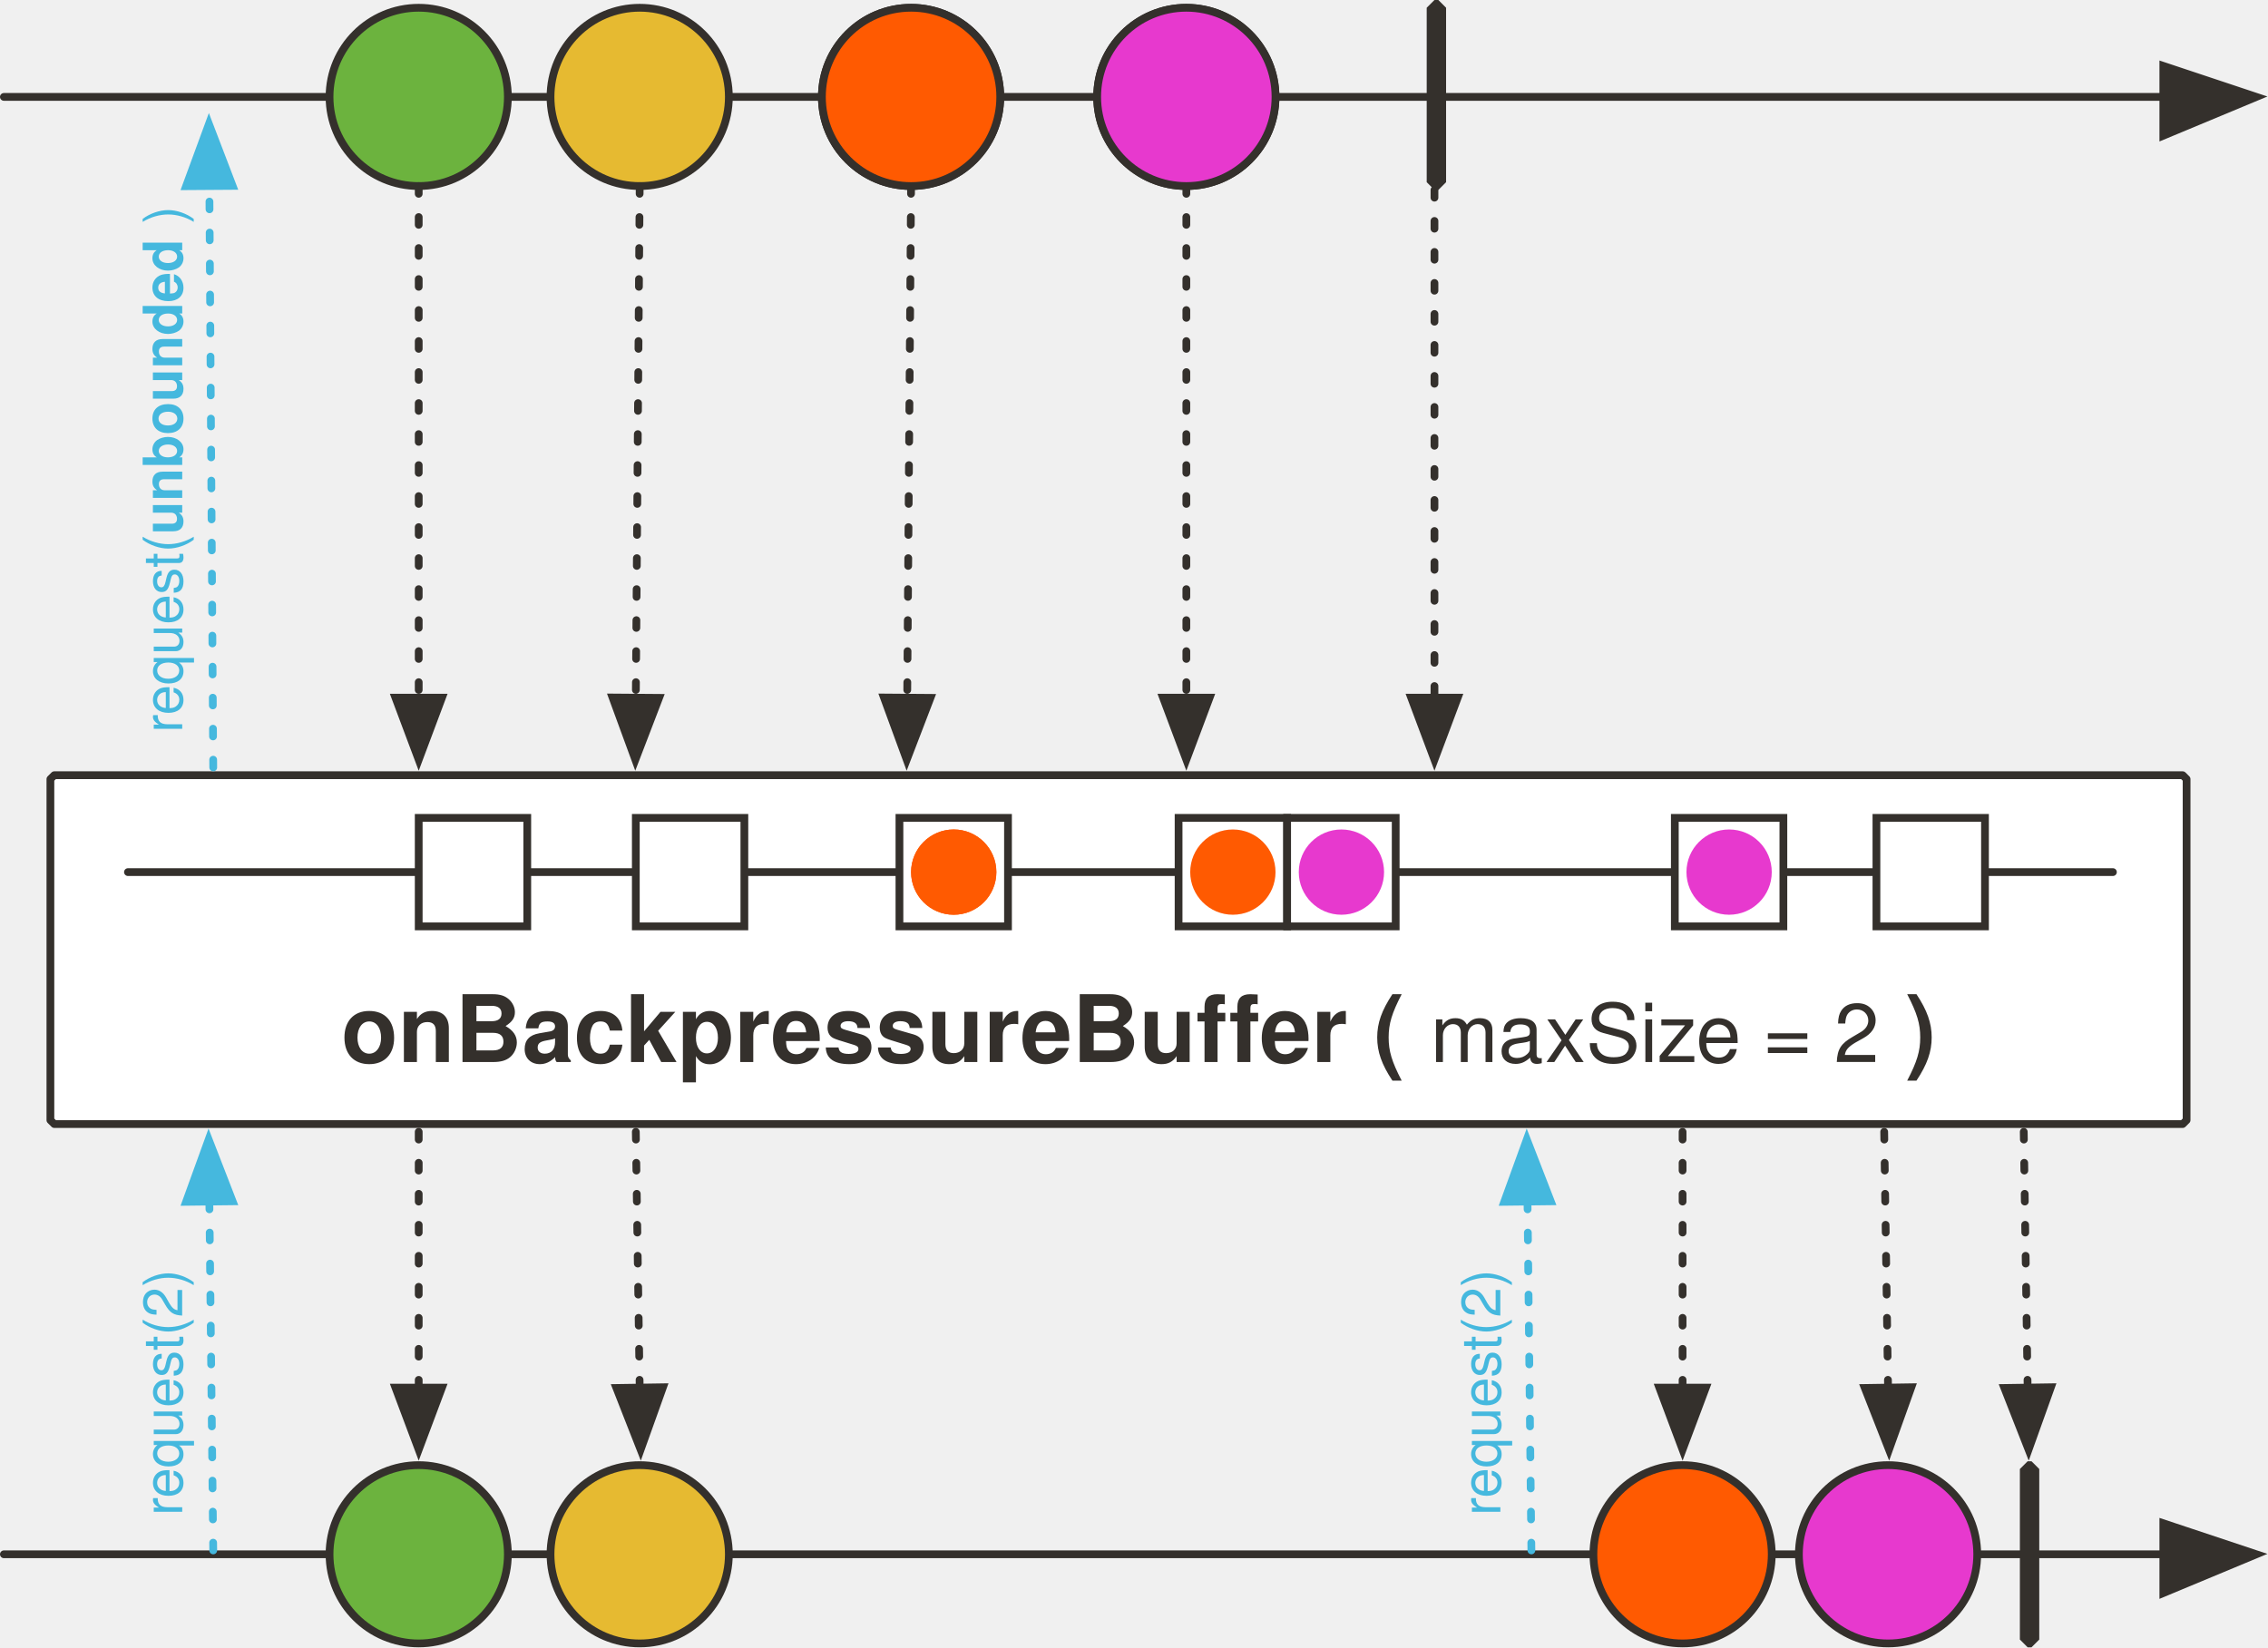
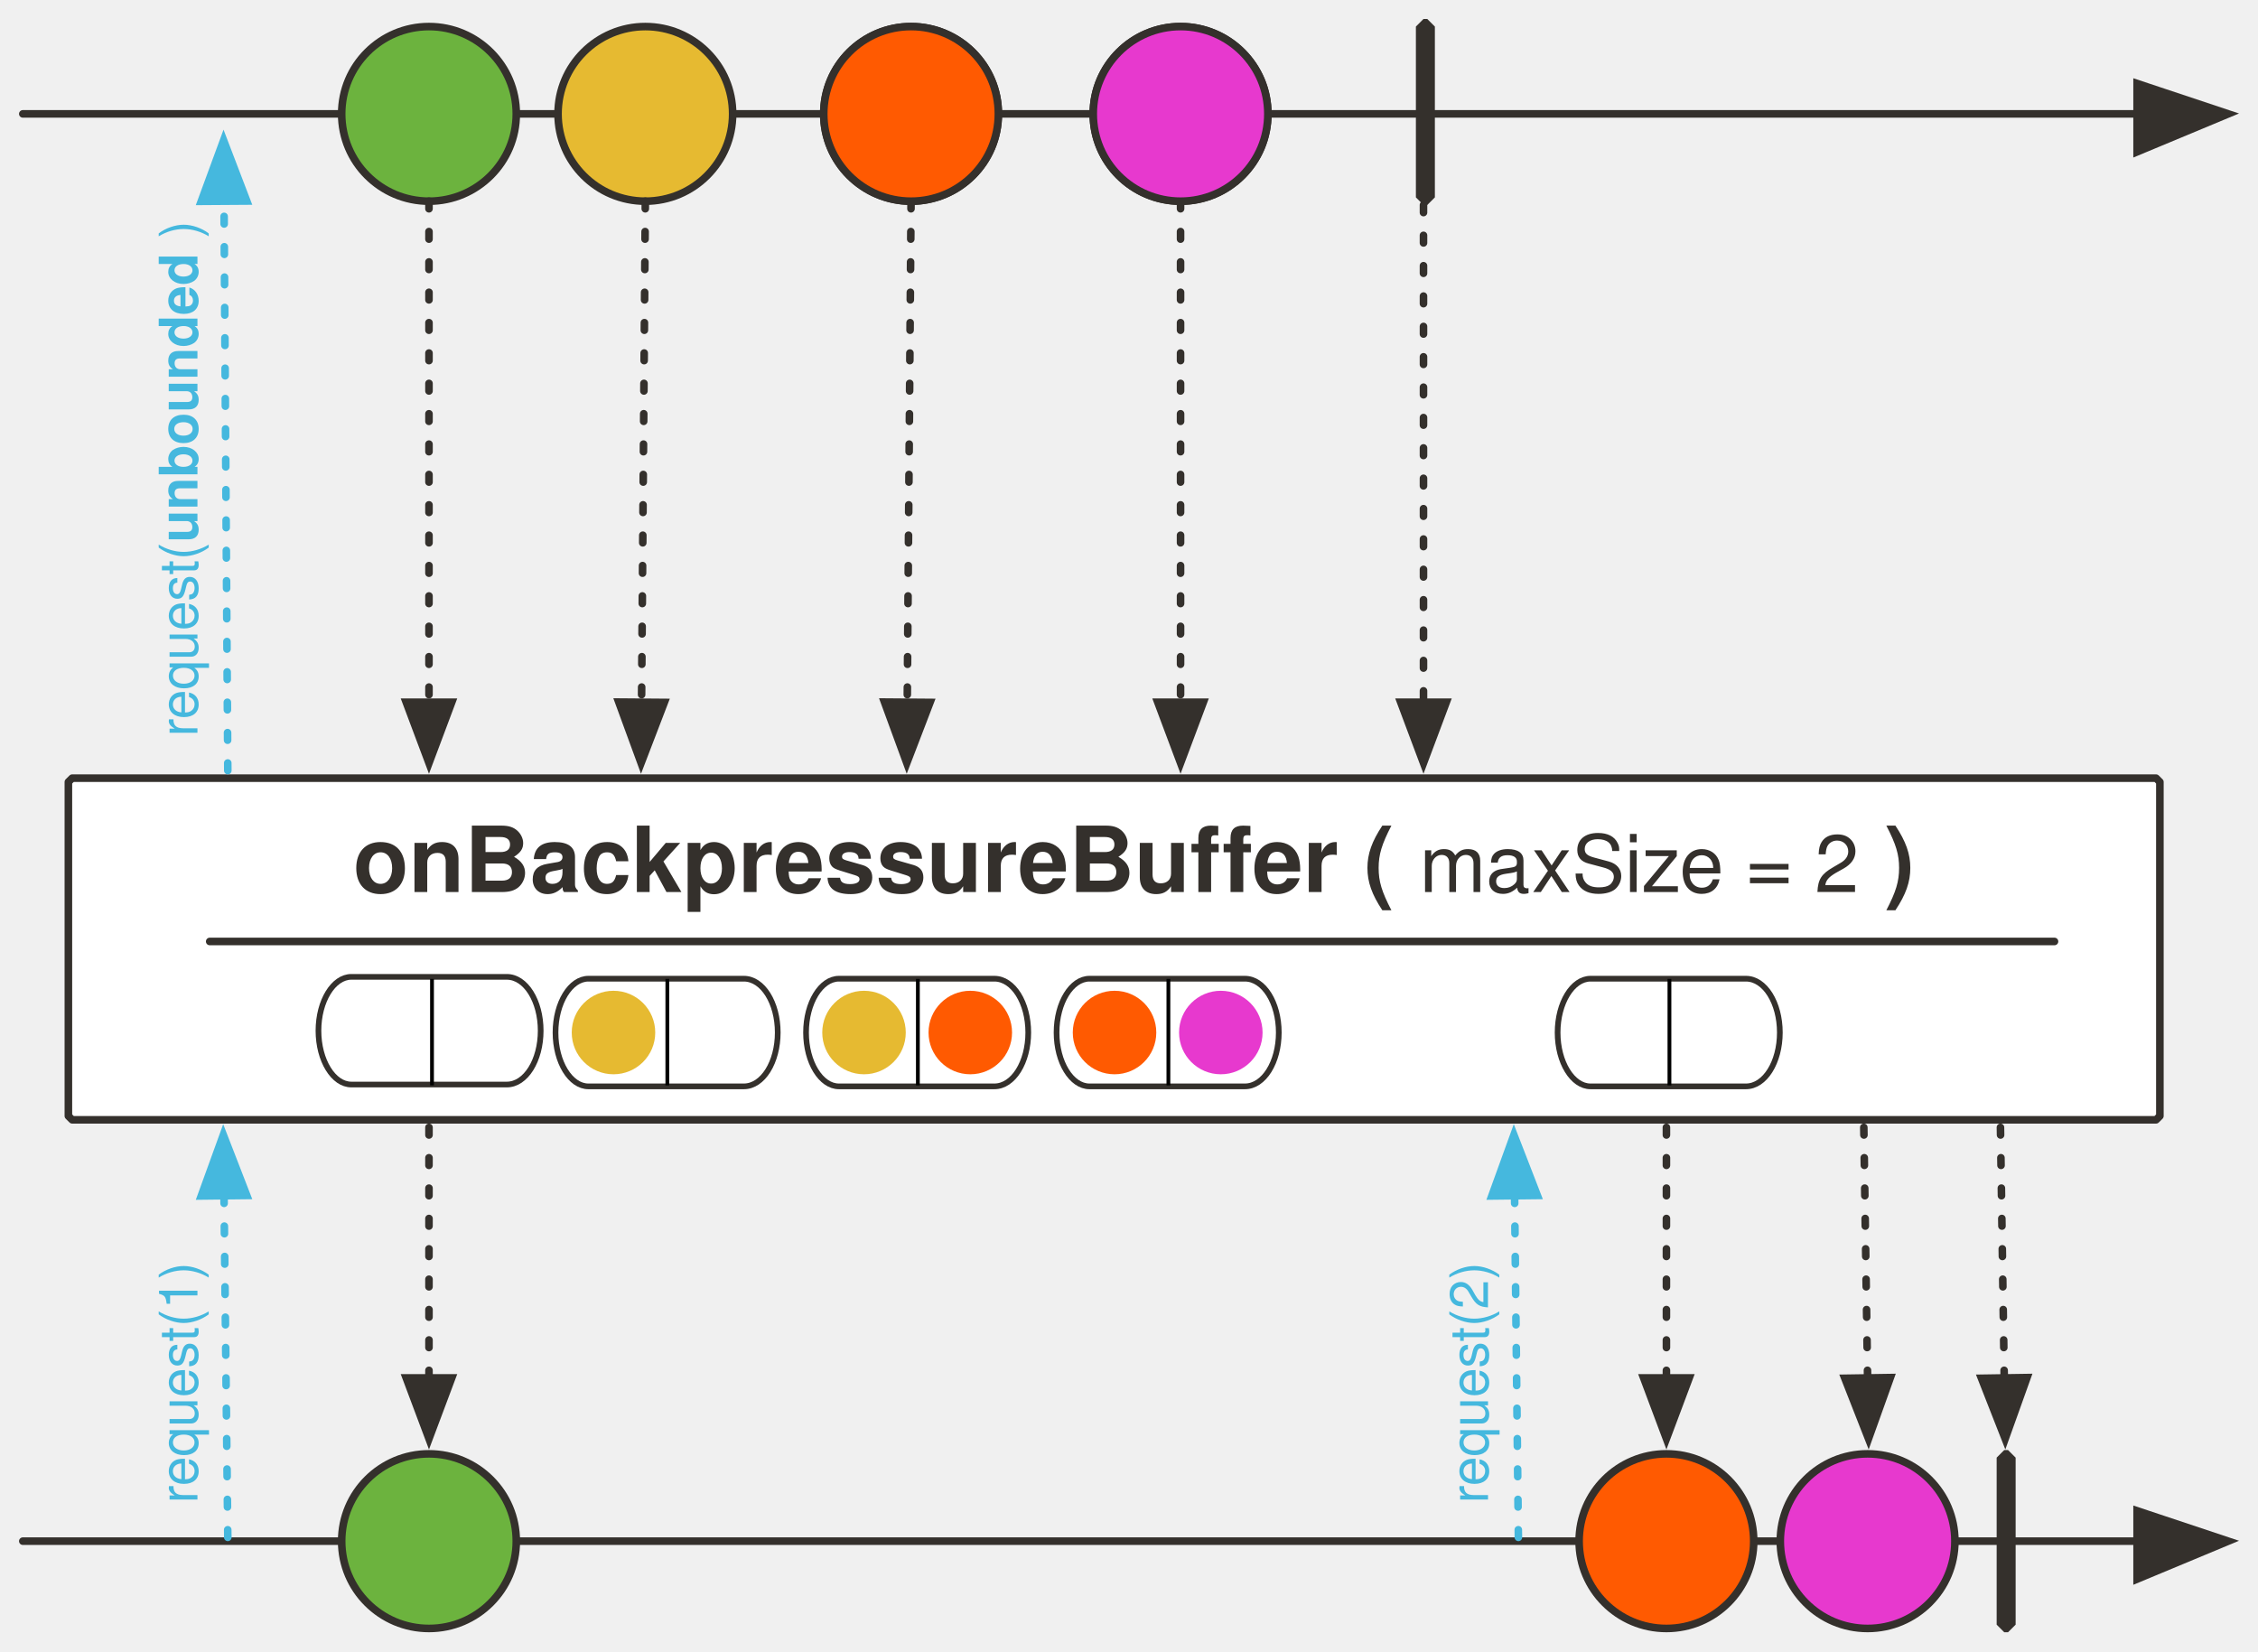
- <svg xmlns="http://www.w3.org/2000/svg" version="1.1" viewBox="18 65 585 425" width="585" height="425" id="svg190">
+ <svg xmlns="http://www.w3.org/2000/svg" version="1.1" viewBox="18 65 594.864 435" width="594.864" height="435" id="svg190">
  <defs id="defs23">
-     <marker orient="auto" overflow="visible" markerUnits="strokeWidth" id="FilledArrow_Marker" stroke-miterlimit="10" viewBox="-1 -6 14 12" markerWidth="14" markerHeight="12" color="#34302c" stroke-linejoin="miter">
+     <marker orient="auto" overflow="visible" markerUnits="strokeWidth" id="FilledArrow_Marker" stroke-miterlimit="10" viewBox="-1 -6 14 12" markerWidth="14" markerHeight="12" style="color:#34302c;overflow:visible;stroke-linejoin:miter;stroke-miterlimit:10">
      <g id="g4">
-         <path d="M12 0L0-4v9z" id="path2" fill="currentColor" stroke="currentColor" stroke-width="1" />
+         <path d="M 12,0 0,-4 v 9 z" id="path2" style="fill:currentColor;stroke:currentColor;stroke-width:1" />
      </g>
    </marker>
    <font-face font-family="'Tahoma','Nimbus Sans L'" font-size="24" panose-1="2 11 9 2 3 0 4 2 2 3" units-per-em="1000" underline-position="-75" underline-thickness="50" slope="0" x-height="501" cap-height="682" ascent="923" descent="-235" font-weight="700" id="font-face7" stemv="0" stemh="0" accent-height="0" ideographic="0" alphabetic="0" mathematical="0" hanging="0" v-ideographic="0" v-alphabetic="0" v-mathematical="0" v-hanging="0" strikethrough-position="0" strikethrough-thickness="0" overline-position="0" overline-thickness="0">
      <font-face-src>
        <font-face-name name="Tahoma-Bold" />
      </font-face-src>
    </font-face>
-     <marker orient="auto" overflow="visible" markerUnits="strokeWidth" id="FilledArrow_Marker_2" stroke-miterlimit="10" viewBox="-1 -5 11 10" markerWidth="11" markerHeight="10" color="#34302c" stroke-linejoin="miter">
+     <marker orient="auto" overflow="visible" markerUnits="strokeWidth" id="FilledArrow_Marker_2" stroke-miterlimit="10" viewBox="-1 -5 11 10" markerWidth="11" markerHeight="10" style="color:#34302c;overflow:visible;stroke-linejoin:miter;stroke-miterlimit:10">
      <g id="g11">
-         <path d="M8 0L0-3v6z" id="path9" fill="currentColor" stroke="currentColor" stroke-width="1" />
+         <path d="M 8,0 0,-3 v 6 z" id="path9" style="fill:currentColor;stroke:currentColor;stroke-width:1" />
      </g>
    </marker>
-     <marker orient="auto" overflow="visible" markerUnits="strokeWidth" id="FilledArrow_Marker_3" stroke-miterlimit="10" viewBox="-6 -3 7 6" markerWidth="7" markerHeight="6" color="#34302c" stroke-linejoin="miter">
+     <marker orient="auto" overflow="visible" markerUnits="strokeWidth" id="FilledArrow_Marker_3" stroke-miterlimit="10" viewBox="-6 -3 7 6" markerWidth="7" markerHeight="6" style="color:#34302c;overflow:visible;stroke-linejoin:miter;stroke-miterlimit:10">
      <g id="g16">
-         <path d="M-5 0l5 2v-4z" id="path14" fill="currentColor" stroke="currentColor" stroke-width="1" />
+         <path d="M -5,0 0,2 V -2 Z" id="path14" style="fill:currentColor;stroke:currentColor;stroke-width:1" />
      </g>
    </marker>
    <font-face font-family="'Tahoma','Nimbus Sans L'" font-size="16" panose-1="2 11 5 2 2 1 4 2 2 3" units-per-em="1000" underline-position="-75" underline-thickness="50" slope="0" x-height="450" cap-height="687" ascent="918" descent="-230" font-weight="400" id="font-face19" stemv="0" stemh="0" accent-height="0" ideographic="0" alphabetic="0" mathematical="0" hanging="0" v-ideographic="0" v-alphabetic="0" v-mathematical="0" v-hanging="0" strikethrough-position="0" strikethrough-thickness="0" overline-position="0" overline-thickness="0">
      <font-face-src>
        <font-face-name name="Tahoma" />
      </font-face-src>
    </font-face>
    <font-face font-family="'Tahoma','Nimbus Sans L'" font-size="16" panose-1="2 11 9 2 3 0 4 2 2 3" units-per-em="1000" underline-position="-75" underline-thickness="50" slope="0" x-height="501" cap-height="682" ascent="923" descent="-235" font-weight="700" id="font-face21" stemv="0" stemh="0" accent-height="0" ideographic="0" alphabetic="0" mathematical="0" hanging="0" v-ideographic="0" v-alphabetic="0" v-mathematical="0" v-hanging="0" strikethrough-position="0" strikethrough-thickness="0" overline-position="0" overline-thickness="0">
      <font-face-src>
        <font-face-name name="Tahoma-Bold" />
      </font-face-src>
    </font-face>
-     <marker orient="auto" overflow="visible" markerUnits="strokeWidth" id="FilledArrow_Marker_3-3" stroke-miterlimit="10" viewBox="-1 -5 11 10" markerWidth="11" markerHeight="10" color="#45b8de" stroke-linejoin="miter">
+     <marker orient="auto" overflow="visible" markerUnits="strokeWidth" id="FilledArrow_Marker_3-3" stroke-miterlimit="10" viewBox="-1 -5 11 10" markerWidth="11" markerHeight="10" style="color:#45b8de;overflow:visible;stroke-linejoin:miter;stroke-miterlimit:10">
      <g id="g16-6">
-         <path d="M8 0L0-3v6z" id="path14-7" fill="currentColor" stroke="currentColor" stroke-width="1" />
+         <path d="M 8,0 0,-3 v 6 z" id="path14-7" style="fill:currentColor;stroke:currentColor;stroke-width:1" />
      </g>
    </marker>
  </defs>
-   <path id="line31" fill="none" fill-opacity="1" stroke="#34302c" stroke-width="2" stroke-linecap="round" stroke-linejoin="round" stroke-dasharray="none" stroke-opacity="1" marker-end="url(#FilledArrow_Marker)" d="M19 90h557" />
-   <path d="M32 265h549l1 1v88l-1 1H32l-1-1v-88l1-1z" id="path36" fill="#fff" fill-opacity="1" stroke="#34302c" stroke-width="2" stroke-linecap="round" stroke-linejoin="round" stroke-dasharray="none" stroke-opacity="1" />
-   <ellipse id="ellipse53" ry="23" rx="23" cy="90" cx="183" fill="#e6ba31" fill-opacity="1" stroke="none" stroke-dasharray="none" stroke-opacity="1" />
-   <ellipse id="ellipse55" ry="23" rx="23" cy="90" cx="183" fill="none" fill-opacity="1" stroke="#34302c" stroke-width="2" stroke-linecap="round" stroke-linejoin="round" stroke-dasharray="none" stroke-opacity="1" />
-   <path id="line58" fill="none" fill-opacity="1" stroke="#34302c" stroke-width="2" stroke-linecap="round" stroke-linejoin="round" stroke-dasharray="2,6" stroke-opacity="1" marker-end="url(#FilledArrow_Marker_2)" d="M183 113l-1 132" />
-   <path id="line63" fill="none" fill-opacity="1" stroke="#34302c" stroke-width="2" stroke-linecap="round" stroke-linejoin="round" stroke-dasharray="2,6" stroke-opacity="1" marker-end="url(#FilledArrow_Marker_2)" d="M388 114v131" />
-   <ellipse id="ellipse66" ry="23" rx="23" cy="90" cx="253" fill="#ff5a01" fill-opacity="1" stroke="none" stroke-dasharray="none" stroke-opacity="1" />
-   <ellipse id="ellipse68" ry="23" rx="23" cy="90" cx="253" fill="none" fill-opacity="1" stroke="#34302c" stroke-width="2" stroke-linecap="round" stroke-linejoin="round" stroke-dasharray="none" stroke-opacity="1" />
-   <path id="path71" d="M388 65h1l2 2v45l-2 2h-1l-2-2V67l2-2z" fill="#34302c" fill-opacity="1" stroke="none" stroke-dasharray="none" stroke-opacity="1" />
-   <ellipse id="ellipse74" ry="23" rx="23" cy="90" cx="126" fill="#6cb33e" fill-opacity="1" stroke="none" stroke-dasharray="none" stroke-opacity="1" />
-   <ellipse id="ellipse76" ry="23" rx="23" cy="90" cx="126" fill="none" fill-opacity="1" stroke="#34302c" stroke-width="2" stroke-linecap="round" stroke-linejoin="round" stroke-dasharray="none" stroke-opacity="1" />
-   <ellipse id="ellipse79" ry="23" rx="23" cy="90" cx="324" fill="#e739ce" fill-opacity="1" stroke="none" stroke-dasharray="none" stroke-opacity="1" />
-   <ellipse id="ellipse81" ry="23" rx="23" cy="90" cx="324" fill="none" fill-opacity="1" stroke="#34302c" stroke-width="2" stroke-linecap="round" stroke-linejoin="round" stroke-dasharray="none" stroke-opacity="1" />
-   <path id="line84" fill="none" fill-opacity="1" stroke="#34302c" stroke-width="2" stroke-linecap="round" stroke-linejoin="round" stroke-dasharray="2,6" stroke-opacity="1" marker-end="url(#FilledArrow_Marker_2)" d="M126 113v132" />
-   <path id="line87" fill="none" fill-opacity="1" stroke="#34302c" stroke-width="2" stroke-linecap="round" stroke-linejoin="round" stroke-dasharray="2,6" stroke-opacity="1" marker-end="url(#FilledArrow_Marker_2)" d="M324 113v132" />
-   <path id="line106" fill="none" fill-opacity="1" stroke="#34302c" stroke-width="2" stroke-linecap="round" stroke-linejoin="round" stroke-dasharray="2,6" stroke-opacity="1" marker-end="url(#FilledArrow_Marker_2)" d="M126 357v66" />
-   <path id="line109" fill="none" fill-opacity="1" stroke="#34302c" stroke-width="2" stroke-linecap="round" stroke-linejoin="round" stroke-dasharray="2,6" stroke-opacity="1" marker-end="url(#FilledArrow_Marker_2)" d="M182 357l1 66" />
-   <path id="line112" fill="none" fill-opacity="1" stroke="#34302c" stroke-width="2" stroke-linecap="round" stroke-linejoin="round" stroke-dasharray="2,6" stroke-opacity="1" marker-end="url(#FilledArrow_Marker_2)" d="M452 357v66" />
-   <path id="line115" fill="none" fill-opacity="1" stroke="#34302c" stroke-width="2" stroke-linecap="round" stroke-linejoin="round" stroke-dasharray="2,6" stroke-opacity="1" marker-end="url(#FilledArrow_Marker_2)" d="M504 357l1 66" />
-   <path id="line138" fill="none" fill-opacity="1" stroke="#34302c" stroke-width="2" stroke-linecap="round" stroke-linejoin="round" stroke-dasharray="none" stroke-opacity="1" marker-end="url(#FilledArrow_Marker)" d="M19 466h557" />
-   <ellipse id="ellipse141" ry="23" rx="23" cy="466" cx="183" fill="#e6ba31" fill-opacity="1" stroke="none" stroke-dasharray="none" stroke-opacity="1" />
-   <ellipse id="ellipse143" ry="23" rx="23" cy="466" cx="183" fill="none" fill-opacity="1" stroke="#34302c" stroke-width="2" stroke-linecap="round" stroke-linejoin="round" stroke-dasharray="none" stroke-opacity="1" />
-   <ellipse id="ellipse146" ry="23" rx="23" cy="466" cx="452" fill="#ff5a01" fill-opacity="1" stroke="none" stroke-dasharray="none" stroke-opacity="1" />
-   <ellipse id="ellipse148" ry="23" rx="23" cy="466" cx="452" fill="none" fill-opacity="1" stroke="#34302c" stroke-width="2" stroke-linecap="round" stroke-linejoin="round" stroke-dasharray="none" stroke-opacity="1" />
-   <path id="path151" d="M541 442h1l2 2v44l-2 2h-1l-2-2v-44l2-2z" fill="#34302c" fill-opacity="1" stroke="none" stroke-dasharray="none" stroke-opacity="1" />
-   <ellipse id="ellipse154" ry="23" rx="23" cy="466" cx="126" fill="#6cb33e" fill-opacity="1" stroke="none" stroke-dasharray="none" stroke-opacity="1" />
-   <ellipse id="ellipse156" ry="23" rx="23" cy="466" cx="126" fill="none" fill-opacity="1" stroke="#34302c" stroke-width="2" stroke-linecap="round" stroke-linejoin="round" stroke-dasharray="none" stroke-opacity="1" />
-   <ellipse id="ellipse159" ry="23" rx="23" cy="466" cx="505" fill="#e739ce" fill-opacity="1" stroke="none" stroke-dasharray="none" stroke-opacity="1" />
-   <ellipse id="ellipse161" ry="23" rx="23" cy="466" cx="505" fill="none" fill-opacity="1" stroke="#34302c" stroke-width="2" stroke-linecap="round" stroke-linejoin="round" stroke-dasharray="none" stroke-opacity="1" />
-   <path id="line165" fill="none" fill-opacity="1" stroke="#34302c" stroke-width="2" stroke-linecap="round" stroke-linejoin="round" stroke-dasharray="2,6" stroke-opacity="1" marker-end="url(#FilledArrow_Marker_2)" d="M253 113l-1 132" />
-   <text y="317" x="-48" id="text937" fill="#34302c" fill-opacity="1" stroke="none" stroke-dasharray="none" stroke-opacity="1">
-     <tspan id="tspan933" y="339" x="106" font-weight="700" font-size="24" font-family="'Tahoma','Nimbus Sans L'" fill="#34302c">onBackpressureBuffer ( <tspan id="tspan923" font-weight="400" font-size="21">maxSize = 2</tspan> )</tspan>
+   <path id="line31" d="M 24.014,95 H 581.014" style="fill:none;fill-opacity:1;stroke:#34302c;stroke-width:2;stroke-linecap:round;stroke-linejoin:round;stroke-dasharray:none;stroke-opacity:1;marker-end:url(#FilledArrow_Marker)" />
+   <path d="M 37.014,270 H 586.014 l 1,1 v 88 l -1,1 H 37.014 l -1,-1 v -88 z" id="path36" style="fill:#ffffff;fill-opacity:1;stroke:#34302c;stroke-width:2;stroke-linecap:round;stroke-linejoin:round;stroke-dasharray:none;stroke-opacity:1" />
+   <circle id="ellipse53" cy="95" cx="188.014" r="23" style="fill:#e6ba31;fill-opacity:1;stroke:none;stroke-dasharray:none;stroke-opacity:1" />
+   <circle id="ellipse55" cy="95" cx="188.014" r="23" style="fill:none;fill-opacity:1;stroke:#34302c;stroke-width:2;stroke-linecap:round;stroke-linejoin:round;stroke-dasharray:none;stroke-opacity:1" />
+   <path id="line58" d="m 188.014,118 -1,132" style="fill:none;fill-opacity:1;stroke:#34302c;stroke-width:2;stroke-linecap:round;stroke-linejoin:round;stroke-dasharray:2, 6;stroke-opacity:1;marker-end:url(#FilledArrow_Marker_2)" />
+   <path id="line63" d="M 393.014,119 V 250" style="fill:none;fill-opacity:1;stroke:#34302c;stroke-width:2;stroke-linecap:round;stroke-linejoin:round;stroke-dasharray:2, 6;stroke-opacity:1;marker-end:url(#FilledArrow_Marker_2)" />
+   <circle id="ellipse66" cy="95" cx="258.014" r="23" style="fill:#ff5a01;fill-opacity:1;stroke:none;stroke-dasharray:none;stroke-opacity:1" />
+   <circle id="ellipse68" cy="95" cx="258.014" r="23" style="fill:none;fill-opacity:1;stroke:#34302c;stroke-width:2;stroke-linecap:round;stroke-linejoin:round;stroke-dasharray:none;stroke-opacity:1" />
+   <path id="path71" d="m 393.014,70 h 1 l 2,2 v 45 l -2,2 h -1 l -2,-2 V 72 Z" style="fill:#34302c;fill-opacity:1;stroke:none;stroke-dasharray:none;stroke-opacity:1" />
+   <circle id="ellipse74" cy="95" cx="131.014" r="23" style="fill:#6cb33e;fill-opacity:1;stroke:none;stroke-dasharray:none;stroke-opacity:1" />
+   <circle id="ellipse76" cy="95" cx="131.014" r="23" style="fill:none;fill-opacity:1;stroke:#34302c;stroke-width:2;stroke-linecap:round;stroke-linejoin:round;stroke-dasharray:none;stroke-opacity:1" />
+   <circle id="ellipse79" cy="95" cx="329.014" r="23" style="fill:#e739ce;fill-opacity:1;stroke:none;stroke-dasharray:none;stroke-opacity:1" />
+   <circle id="ellipse81" cy="95" cx="329.014" r="23" style="fill:none;fill-opacity:1;stroke:#34302c;stroke-width:2;stroke-linecap:round;stroke-linejoin:round;stroke-dasharray:none;stroke-opacity:1" />
+   <path id="line84" d="M 131.014,118 V 250" style="fill:none;fill-opacity:1;stroke:#34302c;stroke-width:2;stroke-linecap:round;stroke-linejoin:round;stroke-dasharray:2, 6;stroke-opacity:1;marker-end:url(#FilledArrow_Marker_2)" />
+   <path id="line87" d="M 329.014,118 V 250" style="fill:none;fill-opacity:1;stroke:#34302c;stroke-width:2;stroke-linecap:round;stroke-linejoin:round;stroke-dasharray:2, 6;stroke-opacity:1;marker-end:url(#FilledArrow_Marker_2)" />
+   <path id="line106" d="m 131.014,362 v 66" style="fill:none;fill-opacity:1;stroke:#34302c;stroke-width:2;stroke-linecap:round;stroke-linejoin:round;stroke-dasharray:2, 6;stroke-opacity:1;marker-end:url(#FilledArrow_Marker_2)" />
+   <path id="line112" d="m 457.014,362 v 66" style="fill:none;fill-opacity:1;stroke:#34302c;stroke-width:2;stroke-linecap:round;stroke-linejoin:round;stroke-dasharray:2, 6;stroke-opacity:1;marker-end:url(#FilledArrow_Marker_2)" />
+   <path id="line115" d="m 509.014,362 1,66" style="fill:none;fill-opacity:1;stroke:#34302c;stroke-width:2;stroke-linecap:round;stroke-linejoin:round;stroke-dasharray:2, 6;stroke-opacity:1;marker-end:url(#FilledArrow_Marker_2)" />
+   <path id="line138" d="M 24.014,471 H 581.014" style="fill:none;fill-opacity:1;stroke:#34302c;stroke-width:2;stroke-linecap:round;stroke-linejoin:round;stroke-dasharray:none;stroke-opacity:1;marker-end:url(#FilledArrow_Marker)" />
+   <circle id="ellipse146" cy="471" cx="457.014" r="23" style="fill:#ff5a01;fill-opacity:1;stroke:none;stroke-dasharray:none;stroke-opacity:1" />
+   <circle id="ellipse148" cy="471" cx="457.014" r="23" style="fill:none;fill-opacity:1;stroke:#34302c;stroke-width:2;stroke-linecap:round;stroke-linejoin:round;stroke-dasharray:none;stroke-opacity:1" />
+   <path id="path151" d="m 546.014,447 h 1 l 2,2 v 44 l -2,2 h -1 l -2,-2 v -44 z" style="fill:#34302c;fill-opacity:1;stroke:none;stroke-dasharray:none;stroke-opacity:1" />
+   <circle id="ellipse154" cy="471" cx="131.014" r="23" style="fill:#6cb33e;fill-opacity:1;stroke:none;stroke-dasharray:none;stroke-opacity:1" />
+   <circle id="ellipse156" cy="471" cx="131.014" r="23" style="fill:none;fill-opacity:1;stroke:#34302c;stroke-width:2;stroke-linecap:round;stroke-linejoin:round;stroke-dasharray:none;stroke-opacity:1" />
+   <circle id="ellipse159" cy="471" cx="510.014" r="23" style="fill:#e739ce;fill-opacity:1;stroke:none;stroke-dasharray:none;stroke-opacity:1" />
+   <circle id="ellipse161" cy="471" cx="510.014" r="23" style="fill:none;fill-opacity:1;stroke:#34302c;stroke-width:2;stroke-linecap:round;stroke-linejoin:round;stroke-dasharray:none;stroke-opacity:1" />
+   <path id="line165" d="m 258.014,118 -1,132" style="fill:none;fill-opacity:1;stroke:#34302c;stroke-width:2;stroke-linecap:round;stroke-linejoin:round;stroke-dasharray:2, 6;stroke-opacity:1;marker-end:url(#FilledArrow_Marker_2)" />
+   <text y="278" x="-42.986" id="text937" style="fill:#34302c;fill-opacity:1;stroke:none;stroke-dasharray:none;stroke-opacity:1">
+     <tspan id="tspan933" y="300" x="111.014" font-weight="700" font-size="24" style="font-weight:700;font-size:24px;font-family:Tahoma, 'Nimbus Sans L';fill:#34302c">onBackpressureBuffer ( <tspan id="tspan923" font-weight="400" font-size="21" style="font-weight:400;font-size:21px">maxSize = 2</tspan>
+  )</tspan>
  </text>
-   <ellipse cx="253" cy="90" rx="23" ry="23" id="ellipse939" fill="#ff5a01" fill-opacity="1" stroke="none" stroke-dasharray="none" stroke-opacity="1" />
-   <ellipse cx="253" cy="90" rx="23" ry="23" id="ellipse941" fill="none" fill-opacity="1" stroke="#34302c" stroke-width="2" stroke-linecap="round" stroke-linejoin="round" stroke-dasharray="none" stroke-opacity="1" />
-   <ellipse cx="324" cy="90" rx="23" ry="23" id="ellipse943" fill="#e739ce" fill-opacity="1" stroke="none" stroke-dasharray="none" stroke-opacity="1" />
-   <ellipse cx="324" cy="90" rx="23" ry="23" id="ellipse945" fill="none" fill-opacity="1" stroke="#34302c" stroke-width="2" stroke-linecap="round" stroke-linejoin="round" stroke-dasharray="none" stroke-opacity="1" />
-   <path id="line1181-0" fill="none" fill-opacity="1" stroke="#34302c" stroke-width="2" stroke-linecap="round" stroke-linejoin="round" stroke-dasharray="none" stroke-opacity="1" d="M51 290h512" />
-   <path id="rect963" opacity="1" fill="#fff" fill-opacity="1" stroke="#34302c" stroke-width="2" stroke-linecap="round" stroke-miterlimit="4" stroke-dasharray="none" stroke-dashoffset="1" stroke-opacity="1" d="M322 276h28v28h-28z" />
-   <ellipse cx="336" cy="290" rx="11" ry="11" id="ellipse947" fill="#ff5a01" fill-opacity="1" stroke="none" stroke-width="1" stroke-dasharray="none" stroke-opacity="1" />
-   <path id="rect977" opacity="1" fill="#fff" fill-opacity="1" stroke="#34302c" stroke-width="2" stroke-linecap="round" stroke-miterlimit="4" stroke-dasharray="none" stroke-dashoffset="1" stroke-opacity="1" d="M350 276h28v28h-28z" />
-   <ellipse cx="364" cy="290" rx="11" ry="11" id="ellipse983" fill="#e739ce" fill-opacity="1" stroke="none" stroke-width="1" stroke-dasharray="none" stroke-opacity="1" />
-   <path id="rect989" opacity="1" fill="#fff" fill-opacity="1" stroke="#34302c" stroke-width="2" stroke-linecap="round" stroke-miterlimit="4" stroke-dasharray="none" stroke-dashoffset="1" stroke-opacity="1" d="M250 276h28v28h-28z" />
-   <ellipse id="ellipse991" ry="11" rx="11" cy="290" cx="264" fill="#ff5a01" fill-opacity="1" stroke="none" stroke-width="1" stroke-dasharray="none" stroke-opacity="1" />
-   <ellipse cx="264" cy="290" rx="11" ry="11" id="ellipse995" fill="#ff5a01" fill-opacity="1" stroke="none" stroke-width="1" stroke-dasharray="none" stroke-opacity="1" />
-   <path id="rect1013" opacity="1" fill="#fff" fill-opacity="1" stroke="#34302c" stroke-width="2" stroke-linecap="round" stroke-miterlimit="4" stroke-dasharray="none" stroke-dashoffset="1" stroke-opacity="1" d="M450 276h28v28h-28z" />
-   <ellipse id="ellipse1019" ry="11" rx="11" cy="290" cx="464" fill="#e739ce" fill-opacity="1" stroke="none" stroke-width="1" stroke-dasharray="none" stroke-opacity="1" />
-   <path id="rect1023" opacity="1" fill="#fff" fill-opacity="1" stroke="#34302c" stroke-width="2" stroke-linecap="round" stroke-miterlimit="4" stroke-dasharray="none" stroke-dashoffset="1" stroke-opacity="1" d="M502 276h28v28h-28z" />
-   <path id="rect1025" opacity="1" fill="#fff" fill-opacity="1" stroke="#34302c" stroke-width="2" stroke-linecap="round" stroke-miterlimit="4" stroke-dasharray="none" stroke-dashoffset="1" stroke-opacity="1" d="M182 276h28v28h-28z" />
-   <path id="rect1027" opacity="1" fill="#fff" fill-opacity="1" stroke="#34302c" stroke-width="2" stroke-linecap="round" stroke-miterlimit="4" stroke-dasharray="none" stroke-dashoffset="1" stroke-opacity="1" d="M126 276h28v28h-28z" />
-   <path id="line940" fill="none" fill-opacity="1" stroke="#45b8de" stroke-width="2" stroke-linecap="round" stroke-linejoin="round" stroke-dasharray="2,6" stroke-opacity="1" marker-end="url(#FilledArrow_Marker_3-3)" d="M73 465l-1-90" />
-   <text y="52" x="-456" transform="rotate(-90)" id="text944" fill="#45b8de" fill-opacity="1" stroke="none" stroke-dasharray="none" stroke-opacity="1">
-     <tspan font-size="14" font-weight="400" x="-456" y="65" id="tspan942" font-family="'Tahoma','Nimbus Sans L'" fill="#45b8de">request(2)</tspan>
+   <circle cx="258.014" cy="95" id="ellipse939" r="23" style="fill:#ff5a01;fill-opacity:1;stroke:none;stroke-dasharray:none;stroke-opacity:1" />
+   <circle cx="258.014" cy="95" id="ellipse941" r="23" style="fill:none;fill-opacity:1;stroke:#34302c;stroke-width:2;stroke-linecap:round;stroke-linejoin:round;stroke-dasharray:none;stroke-opacity:1" />
+   <circle cx="329.014" cy="95" id="ellipse943" r="23" style="fill:#e739ce;fill-opacity:1;stroke:none;stroke-dasharray:none;stroke-opacity:1" />
+   <circle cx="329.014" cy="95" id="ellipse945" r="23" style="fill:none;fill-opacity:1;stroke:#34302c;stroke-width:2;stroke-linecap:round;stroke-linejoin:round;stroke-dasharray:none;stroke-opacity:1" />
+   <path id="line940" d="m 78.014,470 -1,-90" style="fill:none;fill-opacity:1;stroke:#45b8de;stroke-width:2;stroke-linecap:round;stroke-linejoin:round;stroke-dasharray:2, 6;stroke-opacity:1;marker-end:url(#FilledArrow_Marker_3-3)" />
+   <text y="57.014" x="-461" transform="rotate(-90)" id="text944" style="fill:#45b8de;fill-opacity:1;stroke:none;stroke-dasharray:none;stroke-opacity:1">
+     <tspan font-size="14" font-weight="400" x="-461" y="70.014" id="tspan942" style="font-weight:400;font-size:14px;font-family:Tahoma, 'Nimbus Sans L';fill:#45b8de">request(1)</tspan>
  </text>
-   <path id="line1093" fill="none" fill-opacity="1" stroke="#45b8de" stroke-width="2" stroke-linecap="round" stroke-linejoin="round" stroke-dasharray="2,6" stroke-opacity="1" marker-end="url(#FilledArrow_Marker_3-3)" d="M413 465l-1-90" />
-   <text id="text1097" transform="rotate(-90)" x="-456" y="392" fill="#45b8de" fill-opacity="1" stroke="none" stroke-dasharray="none" stroke-opacity="1">
-     <tspan id="tspan1095" y="405" x="-456" font-weight="400" font-size="14" font-family="'Tahoma','Nimbus Sans L'" fill="#45b8de">request(2)</tspan>
+   <path id="line1093" d="m 418.014,470 -1,-90" style="fill:none;fill-opacity:1;stroke:#45b8de;stroke-width:2;stroke-linecap:round;stroke-linejoin:round;stroke-dasharray:2, 6;stroke-opacity:1;marker-end:url(#FilledArrow_Marker_3-3)" />
+   <text id="text1097" transform="rotate(-90)" x="-461" y="397.014" style="fill:#45b8de;fill-opacity:1;stroke:none;stroke-dasharray:none;stroke-opacity:1">
+     <tspan id="tspan1095" y="410.014" x="-461" font-weight="400" font-size="14" style="font-weight:400;font-size:14px;font-family:Tahoma, 'Nimbus Sans L';fill:#45b8de">request(2)</tspan>
  </text>
-   <path id="line1113" fill="none" fill-opacity="1" stroke="#45b8de" stroke-width="2" stroke-linecap="round" stroke-linejoin="round" stroke-dasharray="2,6" stroke-opacity="1" marker-end="url(#FilledArrow_Marker_3-3)" d="M73 263l-1-150" />
-   <text id="text1117" transform="rotate(-90)" x="-254" y="52" fill="#45b8de" fill-opacity="1" stroke="none" stroke-dasharray="none" stroke-opacity="1">
-     <tspan id="tspan1115" y="65" x="-254" font-weight="400" font-size="14" font-family="'Tahoma','Nimbus Sans L'" fill="#45b8de">request(<tspan id="tspan1121" font-weight="700">unbounded</tspan> )</tspan>
+   <path id="line1113" d="m 78.014,268 -1,-150" style="fill:none;fill-opacity:1;stroke:#45b8de;stroke-width:2;stroke-linecap:round;stroke-linejoin:round;stroke-dasharray:2, 6;stroke-opacity:1;marker-end:url(#FilledArrow_Marker_3-3)" />
+   <text id="text1117" transform="rotate(-90)" x="-259" y="57.014" style="fill:#45b8de;fill-opacity:1;stroke:none;stroke-dasharray:none;stroke-opacity:1">
+     <tspan id="tspan1115" y="70.014" x="-259" font-weight="400" font-size="14" style="font-weight:400;font-size:14px;font-family:Tahoma, 'Nimbus Sans L';fill:#45b8de">request(<tspan id="tspan1121" font-weight="700" style="font-weight:700">unbounded</tspan>
+  )</tspan>
  </text>
-   <path id="line1123" fill="none" fill-opacity="1" stroke="#34302c" stroke-width="2" stroke-linecap="round" stroke-linejoin="round" stroke-dasharray="2,6" stroke-opacity="1" marker-end="url(#FilledArrow_Marker_2)" d="M540 357l1 66" />
+   <path id="line1123" d="m 545.014,362 1,66" style="fill:none;fill-opacity:1;stroke:#34302c;stroke-width:2;stroke-linecap:round;stroke-linejoin:round;stroke-dasharray:2, 6;stroke-opacity:1;marker-end:url(#FilledArrow_Marker_2)" />
+   <path d="m 110.56,322.343 h 40.956 c 4.988,0 8.926,6.358 8.926,14.183 0,7.825 -3.938,14.183 -8.926,14.183 h -40.956 c -4.726,0 -8.664,-6.358 -8.664,-14.183 0,-7.825 3.938,-14.183 8.664,-14.183 z" id="path22706" style="fill:none;fill-opacity:1;stroke:#34302c;stroke-width:1.5;stroke-linecap:round;stroke-linejoin:round;stroke-miterlimit:4;stroke-dasharray:none;stroke-opacity:1" />
+   <path d="m 173.012,322.826 h 40.956 c 4.988,0 8.926,6.358 8.926,14.183 0,7.825 -3.938,14.183 -8.926,14.183 h -40.956 c -4.726,0 -8.664,-6.358 -8.664,-14.183 0,-7.825 3.938,-14.183 8.664,-14.183 z" id="path22706-1" style="fill:none;fill-opacity:1;stroke:#34302c;stroke-width:1.5;stroke-linecap:round;stroke-linejoin:round;stroke-miterlimit:4;stroke-dasharray:none;stroke-opacity:1" />
+   <path style="fill:none;fill-opacity:1;stroke:#34302c;stroke-width:1.5;stroke-linecap:round;stroke-linejoin:round;stroke-miterlimit:4;stroke-dasharray:none;stroke-opacity:1" id="path22771" d="m 239.012,322.826 h 40.956 c 4.988,0 8.926,6.358 8.926,14.183 0,7.825 -3.938,14.183 -8.926,14.183 h -40.956 c -4.726,0 -8.664,-6.358 -8.664,-14.183 0,-7.825 3.938,-14.183 8.664,-14.183 z" />
+   <path d="m 305.012,322.826 h 40.956 c 4.988,0 8.926,6.358 8.926,14.183 0,7.825 -3.938,14.183 -8.926,14.183 h -40.956 c -4.726,0 -8.664,-6.358 -8.664,-14.183 0,-7.825 3.938,-14.183 8.664,-14.183 z" id="path22773" style="fill:none;fill-opacity:1;stroke:#34302c;stroke-width:1.5;stroke-linecap:round;stroke-linejoin:round;stroke-miterlimit:4;stroke-dasharray:none;stroke-opacity:1" />
+   <path style="fill:none;fill-opacity:1;stroke:#34302c;stroke-width:1.5;stroke-linecap:round;stroke-linejoin:round;stroke-miterlimit:4;stroke-dasharray:none;stroke-opacity:1" id="path22775" d="m 437.012,322.826 h 40.956 c 4.988,0 8.926,6.358 8.926,14.183 0,7.825 -3.938,14.183 -8.926,14.183 h -40.956 c -4.726,0 -8.664,-6.358 -8.664,-14.183 0,-7.825 3.938,-14.183 8.664,-14.183 z" />
+   <circle cx="179.621" cy="337.009" id="ellipse947" r="11" style="fill:#e6ba31;fill-opacity:1;stroke:none;stroke-width:1;stroke-dasharray:none;stroke-opacity:1" />
+   <circle cx="245.621" cy="337.009" id="ellipse983" r="11" style="fill:#e6ba31;fill-opacity:1;stroke:none;stroke-width:1;stroke-dasharray:none;stroke-opacity:1" />
+   <circle style="fill:#ff5a01;fill-opacity:1;stroke:none;stroke-width:1;stroke-dasharray:none;stroke-opacity:1" r="11" id="circle22801" cy="337.009" cx="273.621" />
+   <circle cx="311.621" cy="337.009" id="circle22805" r="11" style="fill:#ff5a01;fill-opacity:1;stroke:none;stroke-width:1;stroke-dasharray:none;stroke-opacity:1" />
+   <circle cx="339.621" cy="337.009" id="circle22807" r="11" style="fill:#e739ce;fill-opacity:1;stroke:none;stroke-width:1;stroke-dasharray:none;stroke-opacity:1" />
+   <path d="M 73.249,313.02 H 559.249" id="line130-4" style="fill:none;fill-opacity:1;stroke:#34302c;stroke-width:2;stroke-linecap:round;stroke-linejoin:round;stroke-dasharray:none;stroke-opacity:1" />
+   <path style="fill:none;fill-rule:evenodd;stroke:#000000;stroke-width:1px;stroke-linecap:butt;stroke-linejoin:miter;stroke-opacity:1" d="m 193.81,322.877 v 28.055 0" id="path22839" />
+   <path id="path22841" d="m 131.81,322.877 v 28.055 0" style="fill:none;fill-rule:evenodd;stroke:#000000;stroke-width:1px;stroke-linecap:butt;stroke-linejoin:miter;stroke-opacity:1" />
+   <path style="fill:none;fill-rule:evenodd;stroke:#000000;stroke-width:1px;stroke-linecap:butt;stroke-linejoin:miter;stroke-opacity:1" d="m 259.81,322.877 v 28.055 0" id="path22843" />
+   <path id="path22845" d="m 325.81,322.877 v 28.055 0" style="fill:none;fill-rule:evenodd;stroke:#000000;stroke-width:1px;stroke-linecap:butt;stroke-linejoin:miter;stroke-opacity:1" />
+   <path style="fill:none;fill-rule:evenodd;stroke:#000000;stroke-width:1px;stroke-linecap:butt;stroke-linejoin:miter;stroke-opacity:1" d="m 457.81,322.877 v 28.055 0" id="path22847" />
</svg>
